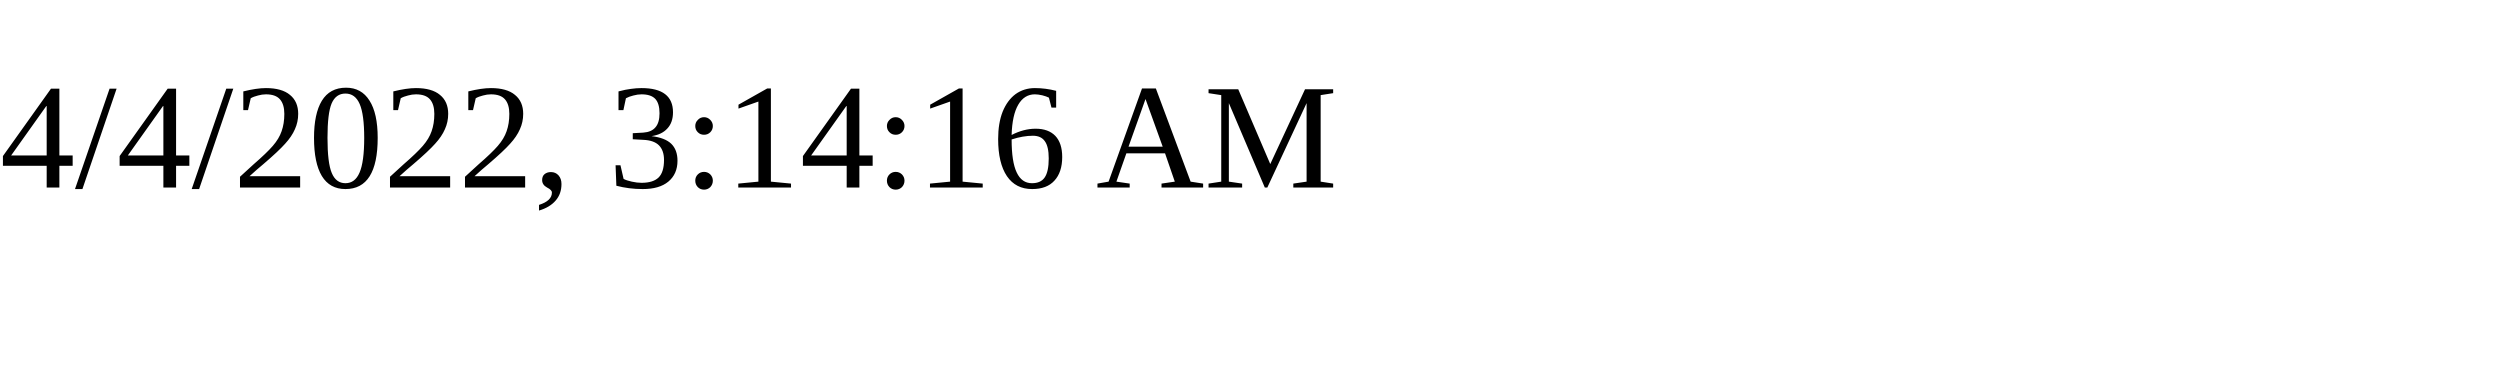
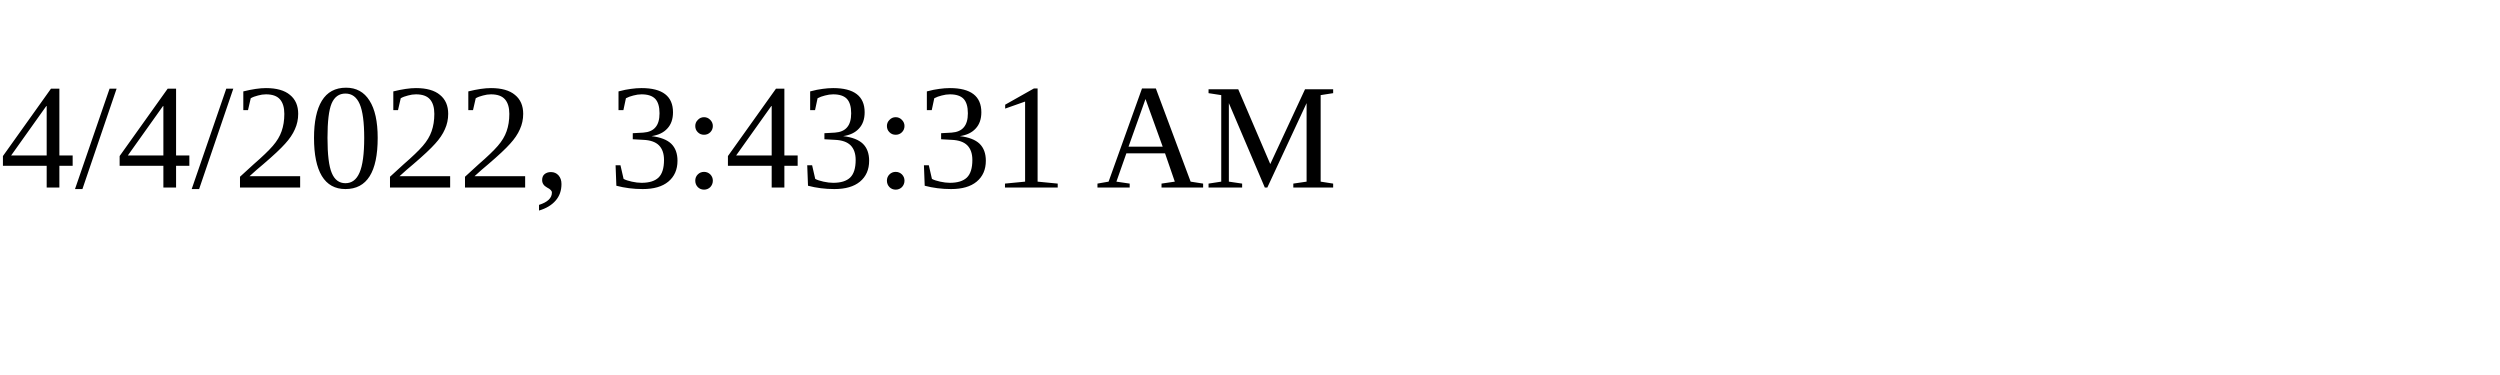
<svg xmlns="http://www.w3.org/2000/svg" height="30" width="200">
-   <text x="0" y="15">4/4/2022, 3:14:16 AM</text>
+   <text x="0" y="15">4/4/2022, 3:43:31 AM</text>
</svg>
